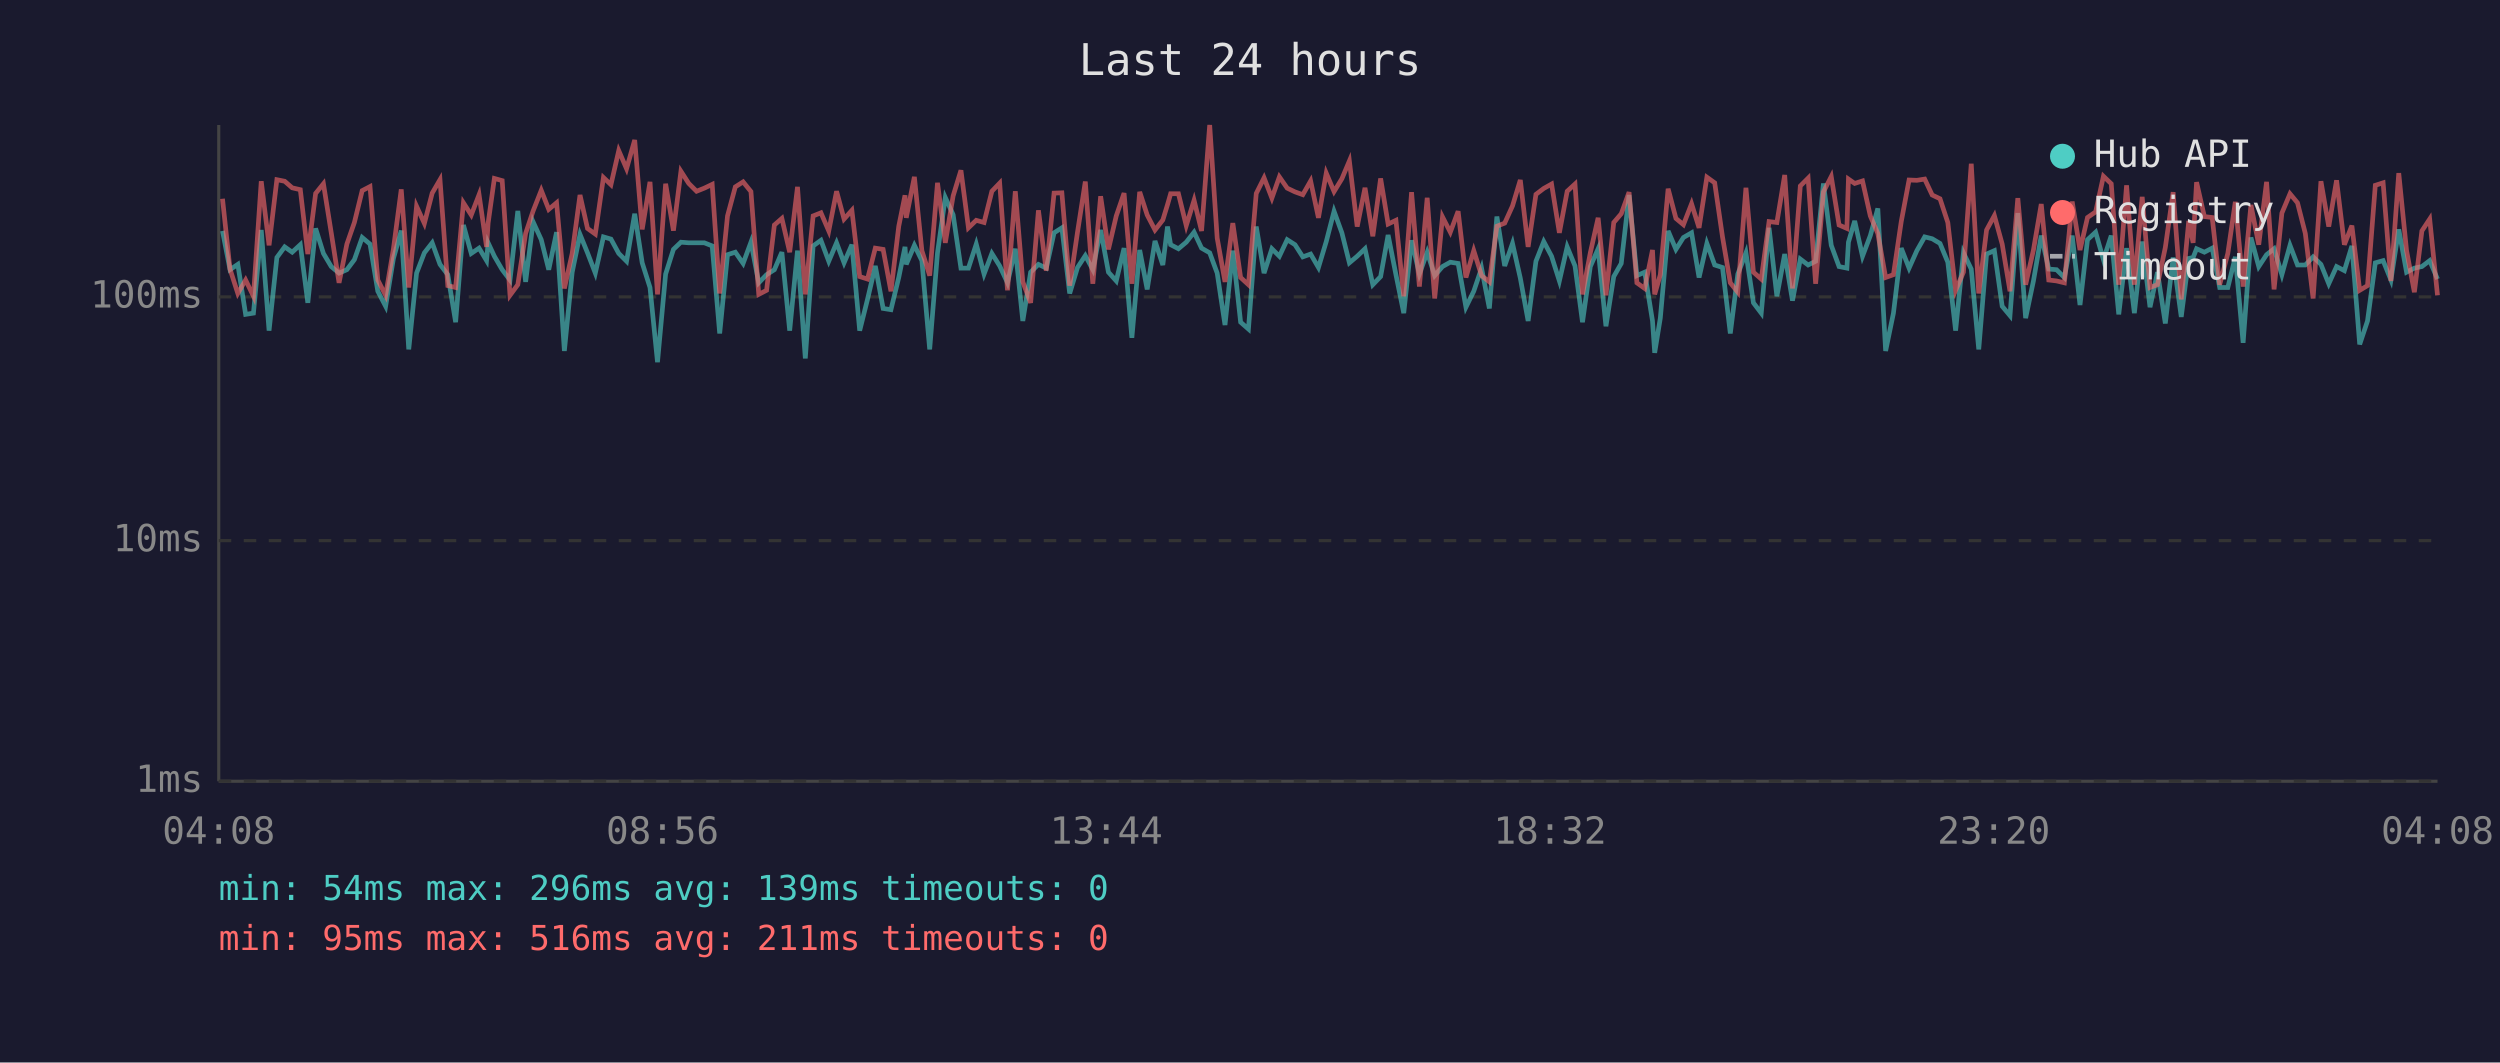
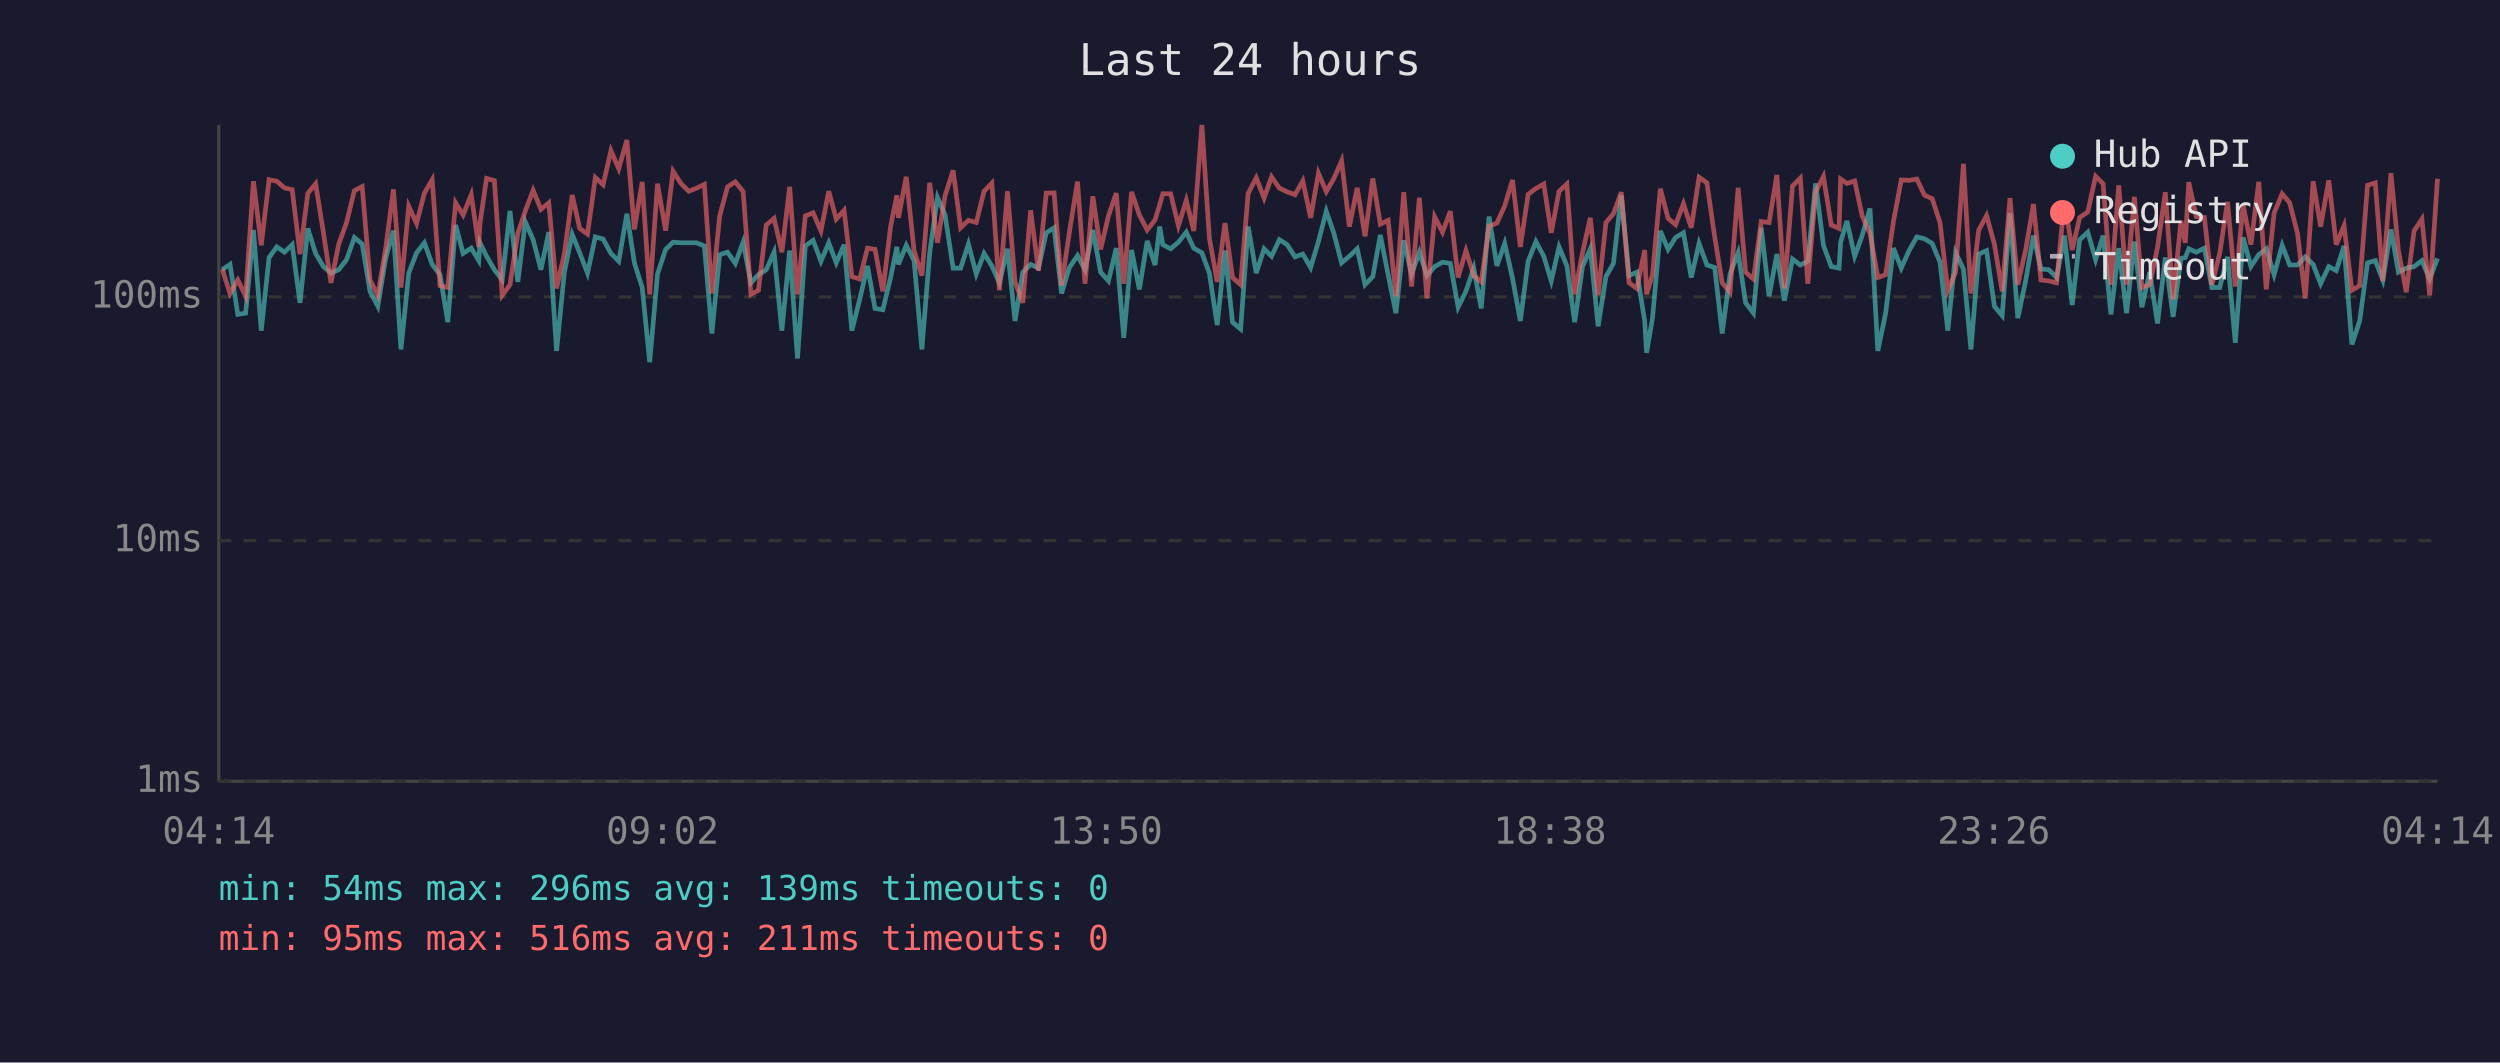
<svg xmlns="http://www.w3.org/2000/svg" viewBox="0 0 800 340" font-family="monospace" font-size="12">
  <rect width="800" height="340" fill="#1a1a2e" />
  <text x="400" y="24" fill="#e0e0e0" font-size="14" text-anchor="middle">Last 24 hours</text>
  <line x1="70" y1="40" x2="70" y2="250" stroke="#444" stroke-width="1" />
  <line x1="70" y1="250" x2="780" y2="250" stroke="#444" stroke-width="1" />
  <line x1="70" y1="250" x2="780" y2="250" stroke="#333" stroke-width="1" stroke-dasharray="4" />
  <text x="65" y="250" fill="#888" text-anchor="end" dominant-baseline="middle">1ms</text>
  <line x1="70" y1="173" x2="780" y2="173" stroke="#333" stroke-width="1" stroke-dasharray="4" />
  <text x="65" y="173" fill="#888" text-anchor="end" dominant-baseline="middle">10ms</text>
  <line x1="70" y1="95" x2="780" y2="95" stroke="#333" stroke-width="1" stroke-dasharray="4" />
  <text x="65" y="95" fill="#888" text-anchor="end" dominant-baseline="middle">100ms</text>
-   <text x="70" y="270" fill="#888" text-anchor="middle">04:08</text>
-   <text x="212" y="270" fill="#888" text-anchor="middle">08:56</text>
-   <text x="354" y="270" fill="#888" text-anchor="middle">13:44</text>
-   <text x="496" y="270" fill="#888" text-anchor="middle">18:32</text>
-   <text x="638" y="270" fill="#888" text-anchor="middle">23:20</text>
-   <text x="780" y="270" fill="#888" text-anchor="middle">04:08</text>
-   <polyline points="71.2,73.9 73.6,86.3 76.1,84.6 78.6,100.6 81.1,100.2 83.6,73.6 86.1,105.8 88.6,82.4 91.1,79.0 93.5,80.7 96.1,78.3 98.5,96.9 101.0,73.1 103.5,81.1 106.0,85.3 108.5,87.4 111.0,86.3 113.4,83.1 115.9,76.0 118.4,78.1 120.9,93.2 123.4,98.0 125.9,82.7 128.4,73.8 130.8,111.8 133.3,87.4 135.8,80.9 138.3,77.7 140.8,84.6 143.3,87.9 145.8,103.1 148.3,72.0 150.8,81.1 153.3,79.4 155.7,83.4 156.2,77.7 158.2,82.0 160.7,86.3 163.2,89.6 165.7,67.5 168.2,90.2 170.6,71.0 173.2,76.7 175.6,86.3 178.1,74.3 180.6,112.3 183.1,87.1 185.6,75.0 188.0,80.9 190.5,87.4 193.1,75.8 195.5,76.5 198.0,81.1 200.5,83.6 203.1,68.4 205.5,84.1 208.0,92.0 210.4,115.9 213.0,87.7 215.5,79.8 217.9,77.5 220.4,77.7 222.9,77.7 225.4,77.7 227.9,78.7 230.3,106.7 232.8,81.5 235.3,80.7 237.8,84.3 240.3,77.5 242.8,90.5 245.3,87.9 247.8,86.3 250.2,80.7 252.7,105.8 255.2,80.2 257.7,114.7 260.2,78.7 262.7,76.9 265.2,83.6 267.7,77.7 270.1,84.1 272.6,78.3 275.1,105.8 277.6,95.8 280.1,85.1 282.6,98.7 285.1,99.1 287.6,88.8 289.6,79.0 290.0,84.6 292.6,78.5 295.0,83.4 297.5,111.8 300.0,80.9 302.5,63.2 305.0,68.7 307.5,85.8 309.9,85.8 312.4,78.1 314.9,87.7 317.4,81.1 319.9,85.1 322.4,90.5 324.9,79.6 327.3,102.7 329.8,87.1 332.3,84.6 334.8,85.8 337.3,74.5 339.8,72.9 342.3,93.9 344.8,85.6 347.3,81.8 349.7,86.3 352.2,73.6 354.7,87.1 357.2,89.9 359.7,79.4 362.2,108.1 364.7,80.0 367.1,92.6 369.6,77.1 372.1,84.8 373.6,72.5 374.6,78.3 377.1,79.6 379.6,77.5 382.1,74.3 384.5,79.4 387.1,80.9 389.5,87.4 392.0,104.0 394.5,80.2 397.0,103.1 399.5,105.3 402.0,72.5 404.5,87.4 407.0,79.6 409.4,82.0 411.9,76.7 414.4,78.3 416.9,82.2 419.4,81.3 421.9,85.6 424.4,77.3 426.9,67.6 429.4,74.5 431.8,84.1 434.3,82.0 436.8,79.6 439.3,91.1 441.8,88.5 444.2,75.2 446.7,87.9 449.2,100.2 451.7,76.9 454.2,87.7 456.7,80.7 459.1,88.2 461.6,85.3 464.1,83.9 466.6,84.3 469.1,98.3 471.6,93.2 474.1,85.8 476.6,98.7 479.0,69.3 481.5,85.1 484.0,77.9 486.5,89.0 489.0,102.7 491.5,83.6 494.0,77.3 496.5,82.0 499.0,89.9 501.5,79.0 504.0,85.1 506.4,103.1 508.9,85.3 511.4,79.6 513.9,104.4 516.4,88.5 518.8,84.3 521.3,62.4 523.8,88.2 526.3,87.1 528.8,102.7 529.5,112.9 531.3,101.8 533.8,73.9 536.3,79.8 538.7,76.0 541.3,74.5 543.7,88.8 546.2,77.9 548.7,84.8 551.2,85.6 553.7,106.7 556.1,87.7 558.7,80.9 561.1,96.9 563.6,100.2 566.1,72.9 568.6,94.8 571.1,81.3 573.6,96.2 576.1,82.9 578.6,84.8 581.0,83.6 583.5,58.7 586.0,78.5 588.5,85.3 591.0,85.8 591.5,77.5 593.5,70.7 596.0,82.0 598.5,75.4 600.9,66.7 603.4,112.3 605.9,100.2 608.4,79.4 610.9,85.8 613.4,80.2 615.9,75.8 618.3,76.4 620.8,77.9 623.3,83.9 625.8,105.8 628.3,80.9 630.8,86.1 633.2,111.8 635.7,81.3 638.2,80.2 640.7,98.0 643.2,101.0 645.7,68.2 648.2,101.8 650.7,89.9 653.2,75.4 655.6,86.1 658.1,86.3 660.6,88.8 663.1,75.4 665.6,97.6 668.0,76.7 670.6,74.3 673.1,83.1 675.6,75.4 678.0,100.6 680.5,79.4 683.0,100.2 685.5,77.3 688.0,98.3 690.4,87.1 692.9,103.5 695.4,82.4 698.0,101.4 700.4,82.7 701.8,82.4 702.9,79.6 705.4,80.7 707.9,79.4 710.3,92.0 712.9,92.0 715.3,82.2 717.8,109.7 720.3,76.0 722.8,85.3 725.3,81.5 727.7,79.6 730.2,87.9 732.8,78.5 735.2,84.8 737.7,84.8 740.2,82.2 742.7,84.6 745.2,90.8 747.7,85.3 750.2,86.6 752.6,78.7 755.1,110.2 757.6,102.7 760.1,84.1 762.6,83.4 765.1,89.6 767.6,73.4 770.1,87.1 772.6,85.8 775.0,85.3 777.5,83.4 780.0,89.3" fill="none" stroke="#4ecdc4" stroke-width="1.5" opacity="0.6" />
-   <polyline points="71.2,63.6 73.6,86.1 76.1,93.9 78.6,89.6 81.1,94.8 83.6,58.0 86.1,78.5 88.6,57.5 91.1,58.0 93.5,60.1 96.1,60.7 98.5,81.3 101.0,61.9 103.5,58.8 106.0,74.5 108.5,90.5 111.0,78.1 113.4,71.2 115.9,61.0 118.4,59.7 120.9,89.6 123.4,94.5 125.9,79.6 128.4,60.6 130.8,92.0 133.3,66.0 135.8,71.5 138.3,61.8 140.8,57.5 143.3,91.4 145.8,92.0 148.3,64.9 150.8,68.8 153.3,62.3 155.7,79.0 156.2,71.4 158.2,57.1 160.7,57.8 163.2,94.5 165.7,91.1 168.2,74.7 170.6,67.5 173.2,60.9 175.6,67.0 178.1,64.9 180.6,92.3 183.1,81.1 185.6,62.4 188.0,73.1 190.5,74.9 193.1,56.8 195.5,59.1 198.0,48.2 200.5,54.0 203.1,44.8 205.5,73.4 208.0,58.2 210.4,94.2 213.0,58.8 215.5,73.8 217.9,54.8 220.4,58.7 222.9,61.2 225.4,60.2 227.9,59.0 230.3,93.9 232.8,69.1 235.3,59.8 237.8,58.2 240.3,61.3 242.8,94.2 245.3,92.9 247.8,72.0 250.2,69.9 252.7,80.7 255.2,59.8 257.7,94.2 260.2,69.1 262.7,68.1 265.2,73.9 267.7,61.2 270.1,70.1 272.6,67.3 275.1,88.5 277.6,89.3 280.1,79.4 282.6,79.8 285.1,93.2 287.6,72.4 289.6,62.5 290.0,69.7 292.6,56.6 295.0,80.2 297.5,88.2 300.0,58.5 302.5,77.7 305.0,62.7 307.5,54.5 309.9,72.9 312.4,70.5 314.9,71.2 317.4,61.2 319.9,58.6 322.4,92.9 324.9,61.2 327.3,90.2 329.8,96.9 332.3,67.3 334.8,86.6 337.3,61.8 339.8,61.7 342.3,91.4 344.8,74.3 347.3,58.1 349.7,90.8 352.2,62.8 354.7,79.8 357.2,69.1 359.7,61.8 362.2,90.8 364.7,61.4 367.1,68.8 369.6,73.6 372.1,70.4 373.6,65.5 374.6,62.0 377.1,62.0 379.6,72.2 382.1,64.1 384.5,73.9 387.1,40.0 389.5,76.2 392.0,90.2 394.5,71.4 397.0,88.8 399.5,91.1 402.0,61.9 404.5,56.9 407.0,63.4 409.4,56.6 411.9,60.2 414.4,61.4 416.9,62.3 419.4,57.9 421.9,69.7 424.4,55.4 426.9,61.3 429.4,57.2 431.8,51.5 434.3,72.5 436.8,60.1 439.3,75.6 441.8,57.1 444.2,71.7 446.7,70.5 449.2,94.8 451.7,61.5 454.2,91.7 456.7,63.3 459.1,95.5 461.6,69.4 464.1,74.3 466.6,67.6 469.1,88.8 471.6,80.2 474.1,88.2 476.6,90.2 479.0,72.4 481.5,71.4 484.0,65.9 486.5,57.6 489.0,79.0 491.5,62.2 494.0,60.3 496.5,58.9 499.0,74.5 501.5,61.2 504.0,58.9 506.4,94.2 508.9,80.9 511.4,69.7 513.9,94.5 516.4,71.2 518.8,68.4 521.3,61.5 523.8,90.5 526.3,92.3 528.8,80.0 529.5,94.2 531.3,87.9 533.8,60.4 536.3,69.9 538.7,71.9 541.3,65.2 543.7,72.9 546.2,56.7 548.7,58.5 551.2,75.8 553.7,90.5 556.1,93.5 558.7,60.1 561.1,87.1 563.6,89.3 566.1,70.9 568.6,71.2 571.1,56.0 573.6,92.3 576.1,59.5 578.6,57.0 581.0,90.8 583.5,61.4 586.0,56.5 588.5,72.0 591.0,73.1 591.5,57.3 593.5,58.7 596.0,57.9 598.5,69.1 600.9,74.7 603.4,88.8 605.9,87.9 608.4,70.9 610.9,57.6 613.4,57.7 615.9,57.3 618.3,62.4 620.8,63.6 623.3,71.2 625.8,92.9 628.3,87.1 630.8,52.4 633.2,93.9 635.7,73.6 638.2,69.0 640.7,78.1 643.2,93.2 645.7,63.4 648.2,91.1 650.7,80.0 653.2,65.3 655.6,89.6 658.1,89.9 660.6,90.5 663.1,64.5 665.6,80.0 668.0,69.6 670.6,67.8 673.1,56.4 675.6,58.8 678.0,91.1 680.5,59.3 683.0,91.1 685.5,63.0 688.0,92.0 690.4,91.1 692.9,79.2 695.4,61.5 698.0,95.8 700.4,70.7 701.8,77.7 702.9,58.3 705.4,69.3 707.9,69.6 710.3,91.1 712.9,81.1 715.3,64.6 717.8,91.7 720.3,65.6 722.8,78.3 725.3,58.2 727.7,92.6 730.2,68.2 732.8,62.0 735.2,64.9 737.7,74.7 740.2,95.5 742.7,58.0 745.2,72.5 747.7,57.7 750.2,78.3 752.6,72.2 755.1,92.9 757.6,91.4 760.1,59.3 762.6,58.5 765.1,89.9 767.6,55.4 770.1,80.2 772.6,93.5 775.0,73.9 777.5,70.1 780.0,94.5" fill="none" stroke="#ff6b6b" stroke-width="1.5" opacity="0.6" />
+   <text x="70" y="270" fill="#888" text-anchor="middle">04:14</text>
+   <text x="212" y="270" fill="#888" text-anchor="middle">09:02</text>
+   <text x="354" y="270" fill="#888" text-anchor="middle">13:50</text>
+   <text x="496" y="270" fill="#888" text-anchor="middle">18:38</text>
+   <text x="638" y="270" fill="#888" text-anchor="middle">23:26</text>
+   <text x="780" y="270" fill="#888" text-anchor="middle">04:14</text>
+   <polyline points="71.1,86.3 73.6,84.6 76.1,100.6 78.6,100.2 81.1,73.6 83.6,105.8 86.1,82.4 88.6,79.0 91.0,80.7 93.5,78.3 96.0,96.9 98.5,73.1 101.0,81.1 103.5,85.3 105.9,87.4 108.4,86.3 110.9,83.1 113.4,76.0 115.9,78.1 118.4,93.2 120.9,98.0 123.4,82.7 125.9,73.8 128.3,111.8 130.8,87.4 133.3,80.9 135.8,77.7 138.3,84.6 140.8,87.9 143.3,103.1 145.8,72.0 148.2,81.1 150.8,79.4 153.2,83.4 153.6,77.7 155.7,82.0 158.2,86.3 160.7,89.6 163.2,67.5 165.7,90.2 168.1,71.0 170.6,76.7 173.1,86.3 175.6,74.3 178.1,112.3 180.6,87.1 183.1,75.0 185.5,80.9 188.0,87.4 190.5,75.8 193.0,76.5 195.5,81.1 198.0,83.6 200.6,68.4 203.0,84.1 205.5,92.0 207.9,115.9 210.4,87.7 213.0,79.8 215.4,77.5 217.9,77.7 220.4,77.7 222.9,77.7 225.4,78.7 227.8,106.7 230.3,81.5 232.8,80.7 235.3,84.3 237.8,77.5 240.3,90.5 242.7,87.9 245.2,86.3 247.7,80.7 250.2,105.8 252.7,80.2 255.2,114.7 257.7,78.7 260.2,76.9 262.7,83.6 265.2,77.7 267.6,84.1 270.1,78.3 272.6,105.8 275.1,95.8 277.6,85.1 280.0,98.7 282.5,99.1 285.0,88.8 287.0,79.0 287.5,84.6 290.0,78.5 292.5,83.4 295.0,111.8 297.5,80.9 300.0,63.2 302.4,68.7 305.0,85.8 307.4,85.8 309.9,78.1 312.4,87.7 314.9,81.1 317.4,85.1 319.8,90.5 322.4,79.6 324.8,102.7 327.3,87.1 329.8,84.6 332.3,85.8 334.8,74.5 337.3,72.9 339.7,93.9 342.2,85.6 344.8,81.8 347.2,86.3 349.7,73.6 352.2,87.1 354.7,89.9 357.2,79.4 359.6,108.1 362.1,80.0 364.6,92.6 367.1,77.1 369.6,84.8 371.1,72.5 372.1,78.3 374.6,79.6 377.1,77.5 379.6,74.3 382.0,79.4 384.6,80.9 387.0,87.4 389.5,104.0 392.0,80.2 394.4,103.1 397.0,105.3 399.4,72.5 402.0,87.4 404.5,79.6 406.9,82.0 409.4,76.7 411.9,78.3 414.4,82.2 416.9,81.3 419.4,85.6 421.9,77.3 424.4,67.6 426.8,74.5 429.3,84.1 431.8,82.0 434.3,79.6 436.8,91.1 439.3,88.5 441.7,75.2 444.2,87.9 446.7,100.2 449.2,76.9 451.7,87.7 454.2,80.7 456.6,88.2 459.1,85.3 461.6,83.9 464.1,84.3 466.6,98.3 469.1,93.2 471.6,85.8 474.0,98.7 476.5,69.3 479.0,85.1 481.5,77.9 484.0,89.0 486.5,102.7 489.0,83.6 491.5,77.3 494.0,82.0 496.4,89.9 498.9,79.0 501.4,85.1 503.9,103.1 506.4,85.3 508.9,79.6 511.4,104.4 513.9,88.5 516.3,84.3 518.8,62.4 521.3,88.2 523.8,87.1 526.3,102.7 526.9,112.9 528.8,101.8 531.3,73.9 533.8,79.8 536.2,76.0 538.7,74.5 541.2,88.8 543.7,77.9 546.2,84.8 548.7,85.6 551.1,106.7 553.6,87.7 556.2,80.9 558.6,96.9 561.1,100.2 563.6,72.9 566.1,94.8 568.6,81.3 571.0,96.2 573.6,82.9 576.1,84.8 578.5,83.6 581.0,58.7 583.5,78.5 586.0,85.3 588.5,85.8 589.0,77.5 591.0,70.7 593.5,82.0 595.9,75.4 598.4,66.7 600.9,112.3 603.4,100.2 605.9,79.4 608.4,85.8 610.9,80.2 613.4,75.8 615.8,76.4 618.3,77.9 620.8,83.9 623.3,105.8 625.8,80.9 628.3,86.1 630.7,111.8 633.2,81.3 635.7,80.2 638.2,98.0 640.7,101.0 643.2,68.2 645.7,101.8 648.2,89.9 650.7,75.4 653.1,86.1 655.6,86.3 658.1,88.8 660.6,75.4 663.1,97.6 665.5,76.7 668.1,74.3 670.6,83.1 673.0,75.4 675.5,100.6 678.0,79.4 680.5,100.2 683.0,77.3 685.4,98.3 687.9,87.1 690.4,103.5 692.9,82.4 695.4,101.4 697.9,82.7 699.3,82.4 700.4,79.6 702.8,80.7 705.4,79.4 707.8,92.0 710.3,92.0 712.8,82.2 715.3,109.7 717.8,76.0 720.3,85.3 722.8,81.5 725.2,79.6 727.7,87.9 730.3,78.5 732.7,84.8 735.2,84.8 737.7,82.2 740.2,84.6 742.6,90.8 745.2,85.3 747.6,86.6 750.1,78.7 752.6,110.2 755.1,102.7 757.6,84.1 760.1,83.4 762.5,89.6 765.1,73.4 767.5,87.1 770.0,85.8 772.5,85.3 775.0,83.4 777.5,89.3 780.0,82.7" fill="none" stroke="#4ecdc4" stroke-width="1.5" opacity="0.6" />
+   <polyline points="71.1,86.1 73.6,93.9 76.1,89.6 78.6,94.8 81.1,58.0 83.6,78.5 86.1,57.5 88.6,58.0 91.0,60.1 93.5,60.7 96.0,81.3 98.5,61.9 101.0,58.8 103.5,74.5 105.9,90.5 108.4,78.1 110.9,71.2 113.4,61.0 115.9,59.7 118.4,89.6 120.9,94.5 123.4,79.6 125.9,60.6 128.3,92.0 130.8,66.0 133.3,71.5 135.8,61.8 138.3,57.5 140.8,91.4 143.3,92.0 145.8,64.9 148.2,68.8 150.8,62.3 153.2,79.0 153.6,71.4 155.7,57.1 158.2,57.8 160.7,94.5 163.2,91.1 165.7,74.7 168.1,67.5 170.6,60.9 173.1,67.0 175.6,64.9 178.1,92.3 180.6,81.1 183.1,62.4 185.5,73.1 188.0,74.9 190.5,56.8 193.0,59.1 195.5,48.2 198.0,54.0 200.6,44.8 203.0,73.4 205.5,58.2 207.9,94.2 210.4,58.8 213.0,73.8 215.4,54.8 217.9,58.7 220.4,61.2 222.9,60.2 225.4,59.0 227.8,93.9 230.3,69.1 232.8,59.8 235.3,58.2 237.8,61.3 240.3,94.2 242.7,92.9 245.2,72.0 247.7,69.9 250.2,80.7 252.7,59.8 255.2,94.2 257.7,69.1 260.2,68.1 262.7,73.9 265.2,61.2 267.6,70.1 270.1,67.3 272.6,88.5 275.1,89.3 277.6,79.4 280.0,79.8 282.5,93.2 285.0,72.4 287.0,62.5 287.5,69.7 290.0,56.6 292.5,80.2 295.0,88.2 297.5,58.5 300.0,77.7 302.4,62.7 305.0,54.5 307.4,72.9 309.9,70.5 312.4,71.2 314.9,61.2 317.4,58.6 319.8,92.9 322.4,61.2 324.8,90.2 327.3,96.9 329.8,67.3 332.3,86.6 334.8,61.8 337.3,61.7 339.7,91.4 342.2,74.3 344.8,58.1 347.2,90.8 349.7,62.8 352.2,79.8 354.7,69.1 357.2,61.8 359.6,90.8 362.1,61.4 364.6,68.8 367.1,73.6 369.6,70.4 371.1,65.5 372.1,62.0 374.6,62.0 377.1,72.2 379.6,64.1 382.0,73.9 384.6,40.0 387.0,76.2 389.5,90.2 392.0,71.4 394.4,88.8 397.0,91.1 399.4,61.9 402.0,56.9 404.5,63.4 406.9,56.6 409.4,60.2 411.9,61.4 414.4,62.3 416.9,57.9 419.4,69.7 421.9,55.4 424.4,61.3 426.8,57.2 429.3,51.5 431.8,72.5 434.3,60.1 436.8,75.6 439.3,57.1 441.7,71.7 444.2,70.5 446.7,94.8 449.2,61.5 451.7,91.7 454.2,63.3 456.6,95.5 459.1,69.4 461.6,74.3 464.1,67.6 466.6,88.8 469.1,80.2 471.6,88.2 474.0,90.2 476.5,72.4 479.0,71.4 481.5,65.9 484.0,57.6 486.5,79.0 489.0,62.2 491.5,60.3 494.0,58.9 496.4,74.5 498.9,61.2 501.4,58.9 503.9,94.2 506.4,80.9 508.9,69.7 511.4,94.5 513.9,71.2 516.3,68.4 518.8,61.5 521.3,90.5 523.8,92.3 526.3,80.0 526.9,94.2 528.8,87.9 531.3,60.4 533.8,69.9 536.2,71.9 538.7,65.2 541.2,72.9 543.7,56.7 546.2,58.5 548.7,75.8 551.1,90.5 553.6,93.5 556.2,60.1 558.6,87.1 561.1,89.3 563.6,70.9 566.1,71.2 568.6,56.0 571.0,92.3 573.6,59.5 576.1,57.0 578.5,90.8 581.0,61.4 583.5,56.5 586.0,72.0 588.5,73.1 589.0,57.3 591.0,58.7 593.5,57.9 595.9,69.1 598.4,74.7 600.9,88.8 603.4,87.9 605.9,70.9 608.4,57.6 610.9,57.7 613.4,57.3 615.8,62.4 618.3,63.6 620.8,71.2 623.3,92.9 625.8,87.1 628.3,52.4 630.7,93.9 633.2,73.6 635.7,69.0 638.2,78.1 640.7,93.2 643.2,63.4 645.7,91.1 648.2,80.0 650.7,65.3 653.1,89.6 655.6,89.9 658.1,90.5 660.6,64.5 663.1,80.0 665.5,69.6 668.1,67.8 670.6,56.4 673.0,58.8 675.5,91.1 678.0,59.3 680.5,91.1 683.0,63.0 685.4,92.0 687.9,91.1 690.4,79.2 692.9,61.5 695.4,95.8 697.9,70.7 699.3,77.7 700.4,58.3 702.8,69.3 705.4,69.6 707.8,91.1 710.3,81.1 712.8,64.6 715.3,91.7 717.8,65.6 720.3,78.3 722.8,58.2 725.2,92.6 727.7,68.2 730.3,62.0 732.7,64.9 735.2,74.7 737.7,95.5 740.2,58.0 742.6,72.5 745.2,57.7 747.6,78.3 750.1,72.2 752.6,92.9 755.1,91.4 757.6,59.3 760.1,58.5 762.5,89.9 765.1,55.4 767.5,80.2 770.0,93.5 772.5,73.9 775.0,70.1 777.5,94.5 780.0,57.2" fill="none" stroke="#ff6b6b" stroke-width="1.5" opacity="0.6" />
  <circle cx="660" cy="50" r="4" fill="#4ecdc4" />
  <text x="670" y="50" fill="#e0e0e0" dominant-baseline="middle">Hub API</text>
  <circle cx="660" cy="68" r="4" fill="#ff6b6b" />
  <text x="670" y="68" fill="#e0e0e0" dominant-baseline="middle">Registry</text>
  <line x1="656" y1="82" x2="664" y2="82" stroke="#e0e0e0" stroke-width="1.5" stroke-dasharray="4,3" opacity="0.7" />
  <text x="670" y="86" fill="#e0e0e0" dominant-baseline="middle">Timeout</text>
  <text x="70" y="288" fill="#4ecdc4" font-size="11">min: 54ms  max: 296ms  avg: 139ms  timeouts: 0</text>
  <text x="70" y="304" fill="#ff6b6b" font-size="11">min: 95ms  max: 516ms  avg: 211ms  timeouts: 0</text>
</svg>
